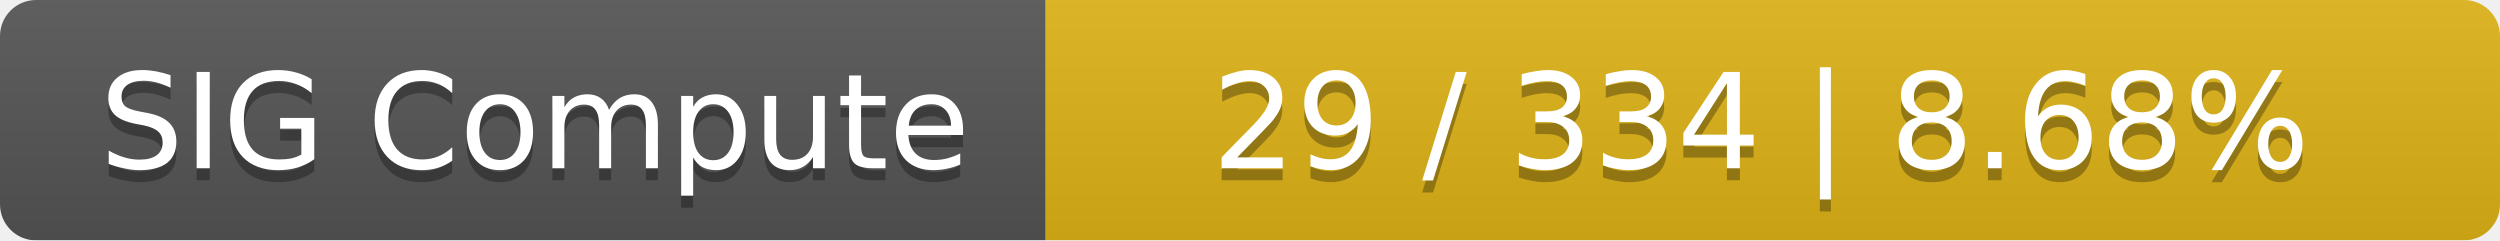
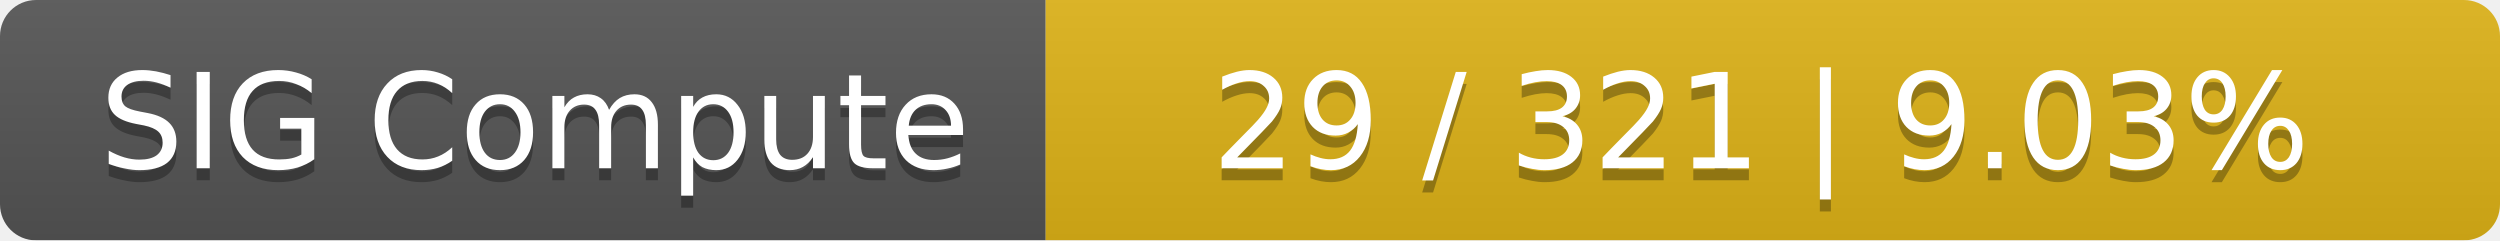
<svg xmlns="http://www.w3.org/2000/svg" width="208" height="20">
  <linearGradient id="smooth" x2="0" y2="100%">
    <stop offset="0" stop-color="#bbb" stop-opacity=".1" />
    <stop offset="1" stop-opacity=".1" />
  </linearGradient>
  <mask id="round">
    <rect width="208" height="20" rx="3" fill="#fff" />
  </mask>
  <g mask="url(#round)">
    <rect width="87" height="20" fill="#555" />
    <rect x="87" width="121" height="20" fill="#dfb317" />
    <rect width="208" height="20" fill="url(#smooth)" />
  </g>
  <g fill="#fff" text-anchor="middle" font-family="DejaVu Sans,Verdana,Geneva,sans-serif" font-size="11">
    <text x="44.5" y="15" fill="#010101" fill-opacity=".3">SIG Compute</text>
    <text x="44.5" y="14">SIG Compute</text>
-     <text x="146.5" y="15" fill="#010101" fill-opacity=".3">29 / 334    |    8.68%</text>
-     <text x="146.5" y="14">29 / 334    |    8.68%</text>
+     <text x="146.5" y="15" fill="#010101" fill-opacity=".3">29 / 321    |    9.03%</text>
+     <text x="146.5" y="14">29 / 321    |    9.03%</text>
  </g>
</svg>
